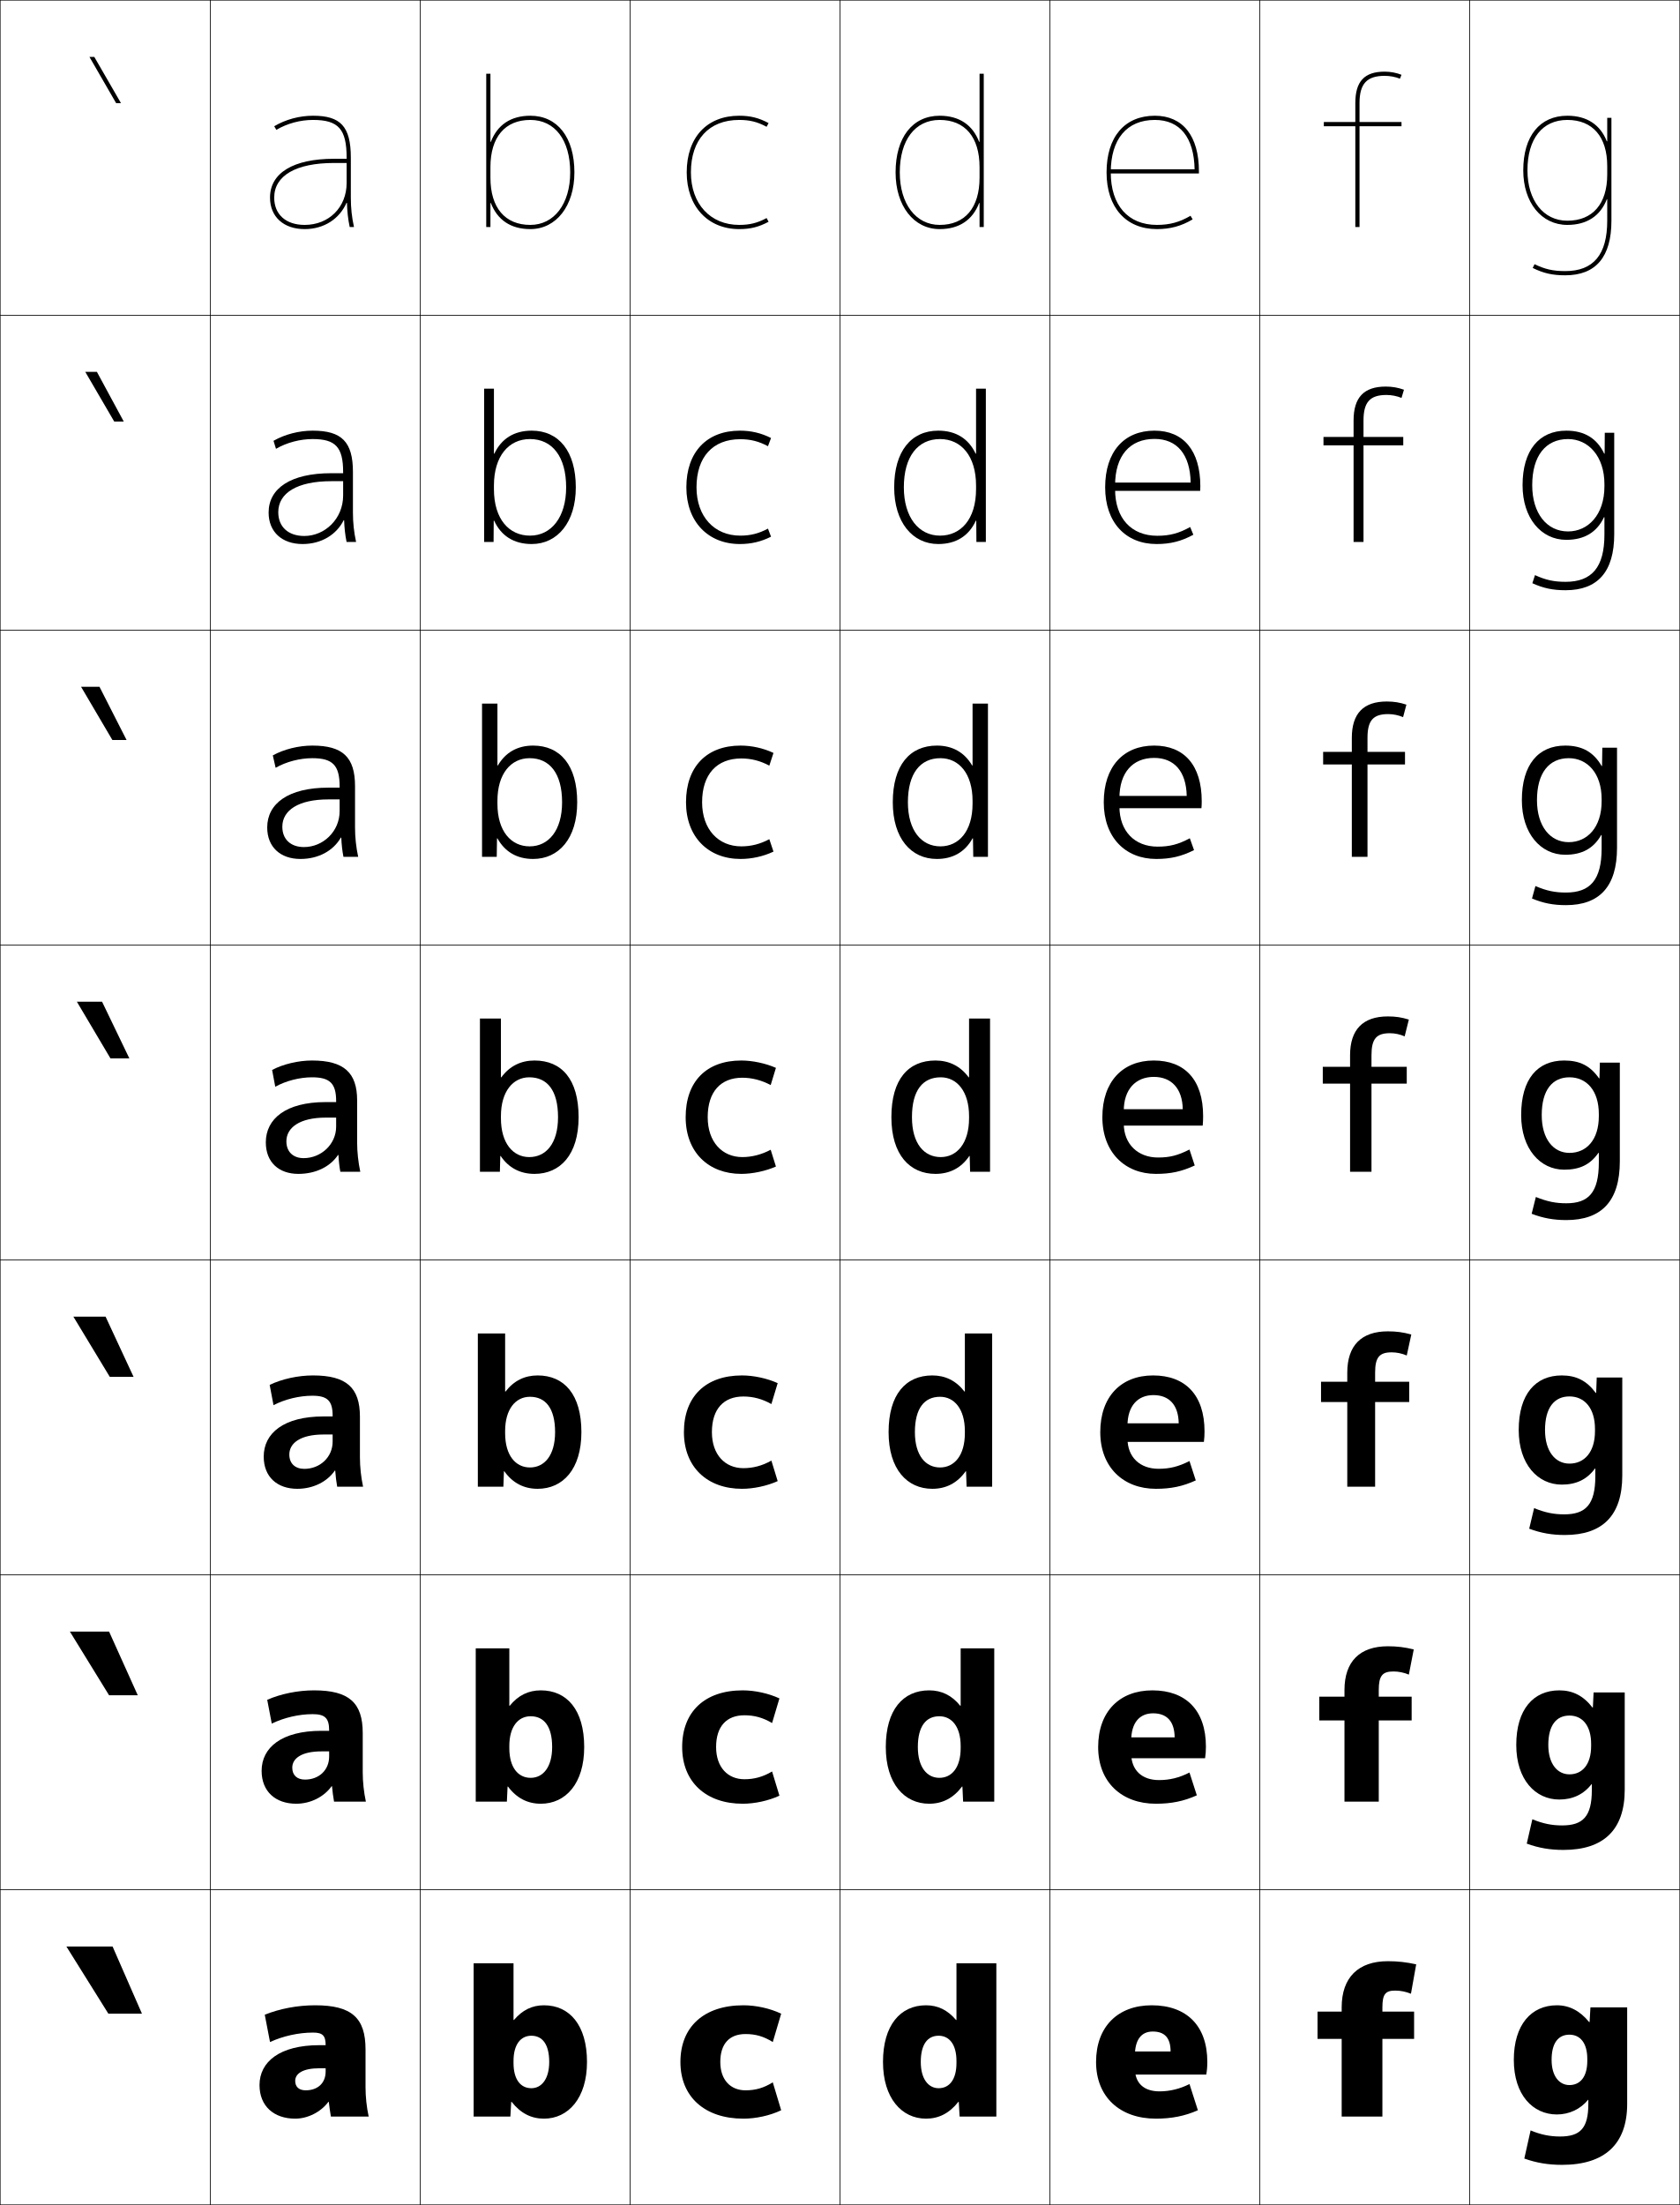
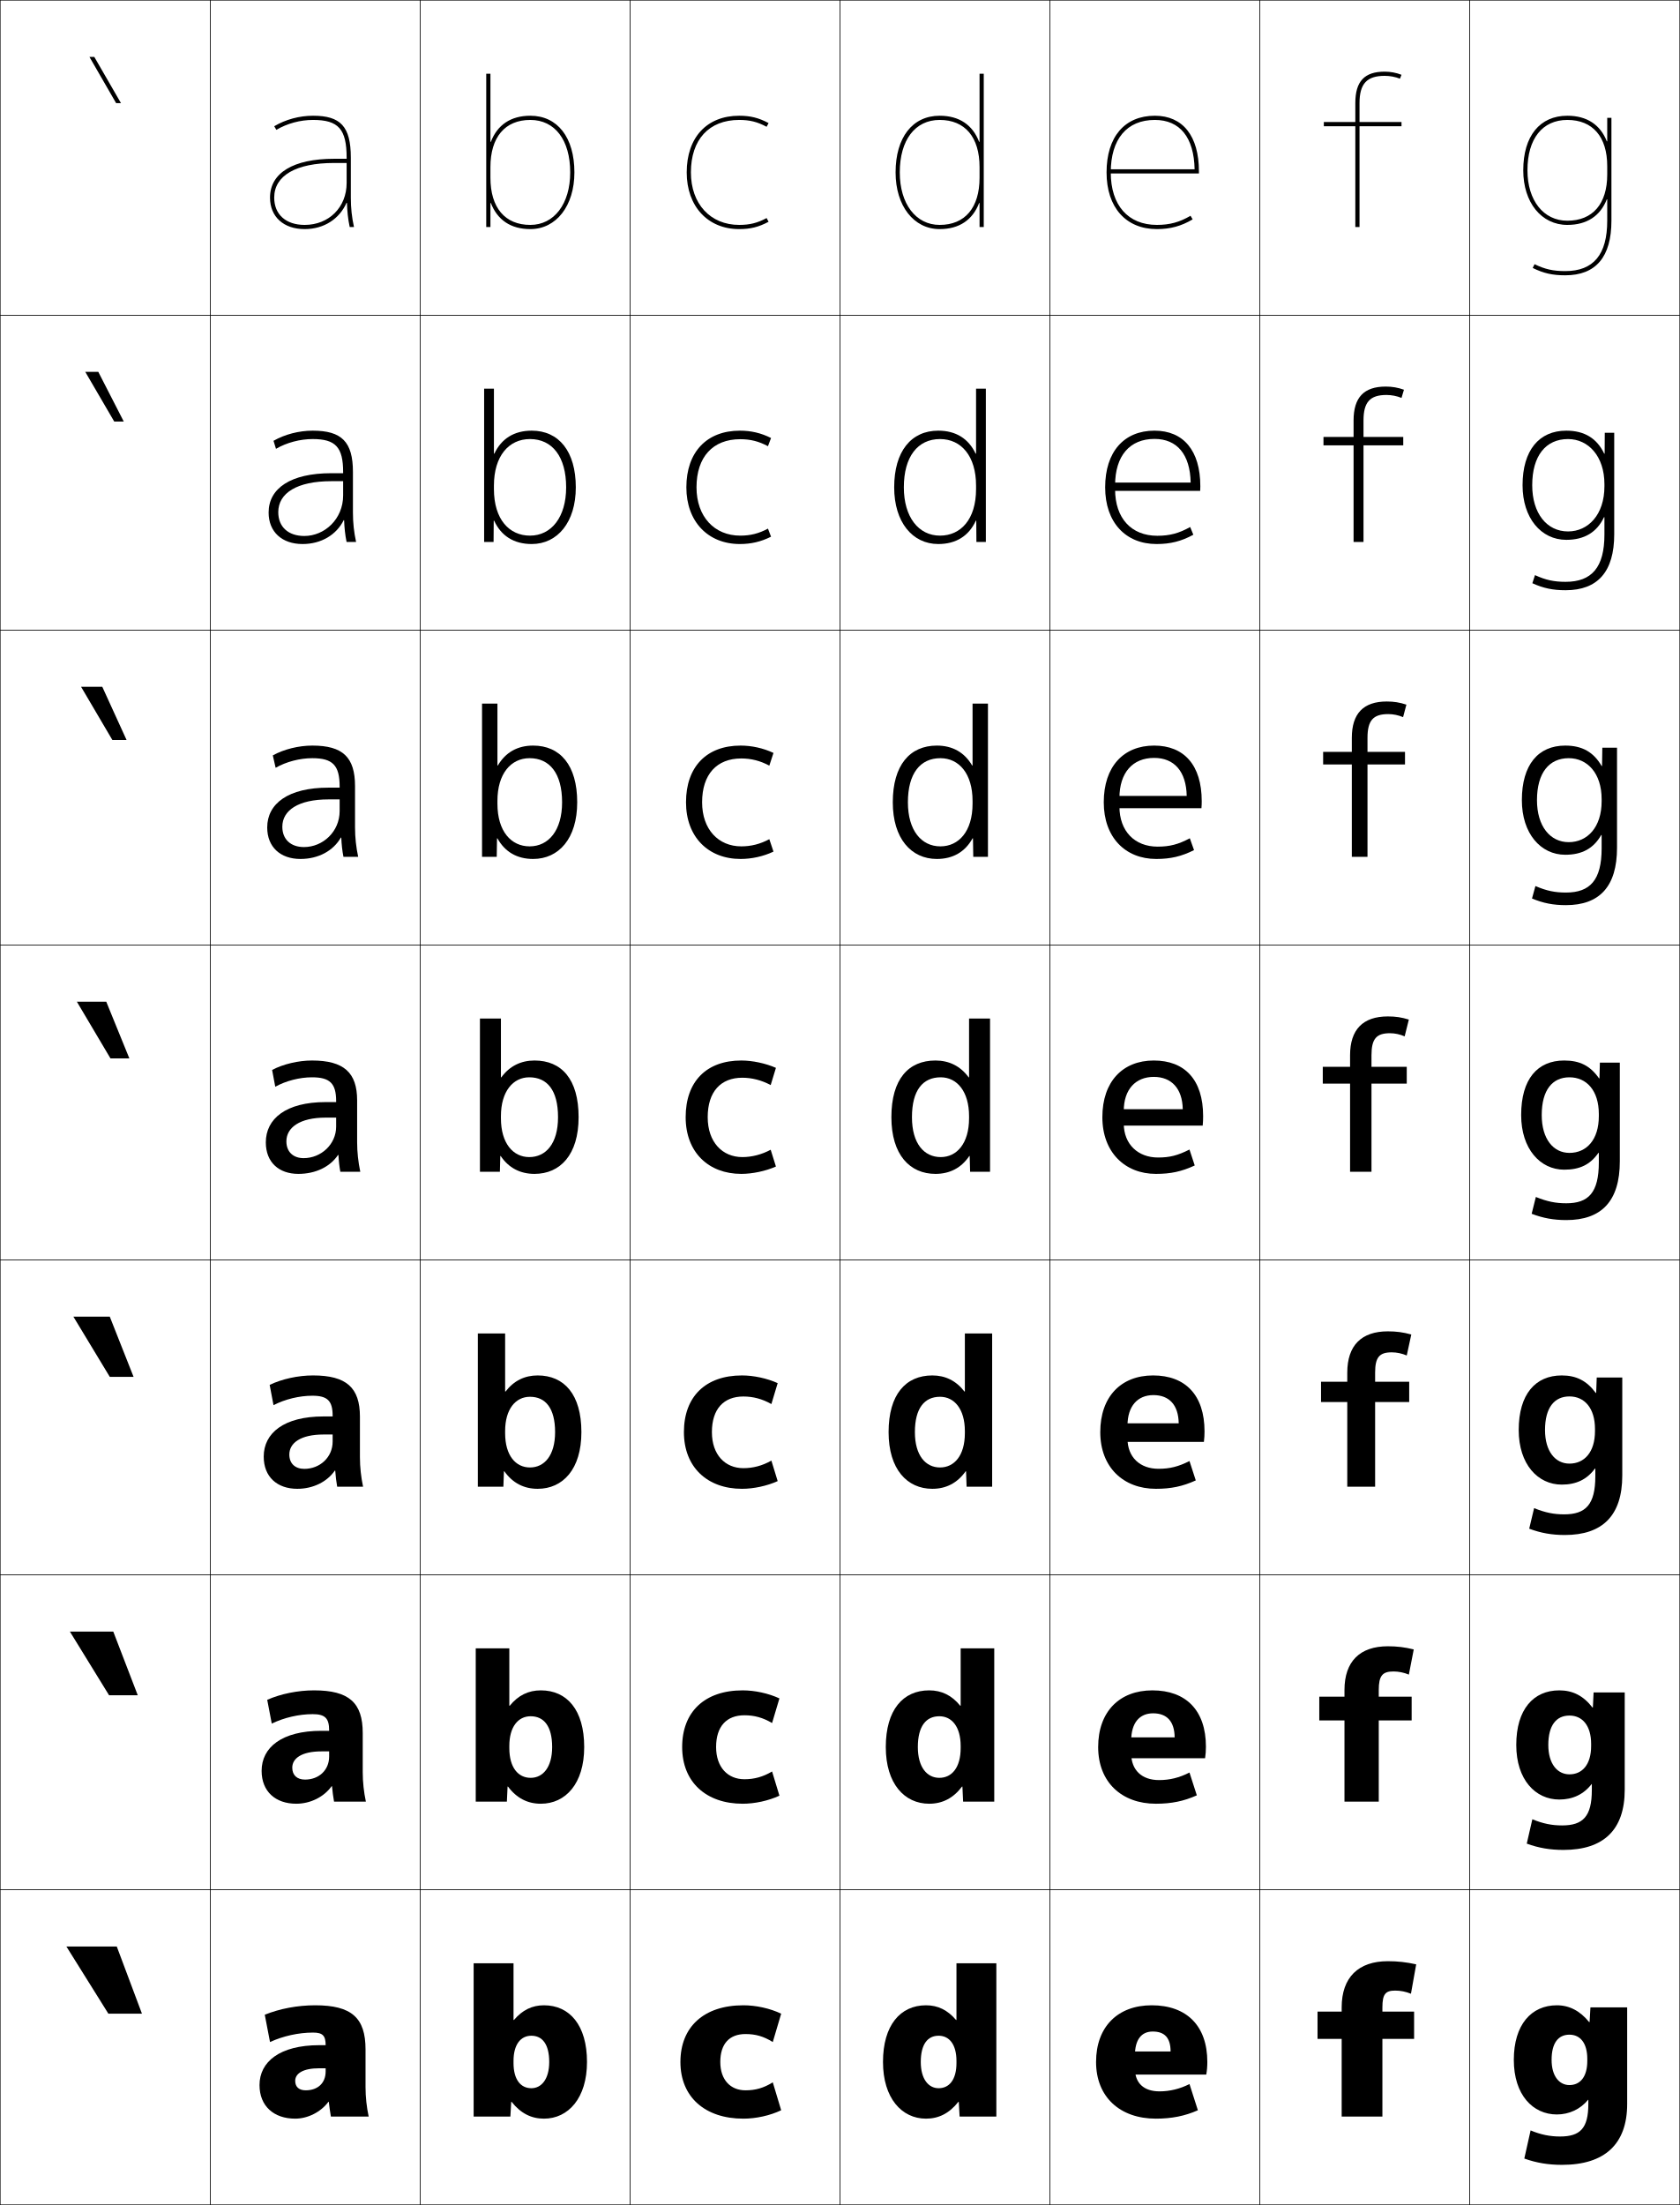
<svg xmlns="http://www.w3.org/2000/svg" width="800.25" height="1050.25" viewBox="0 0 800.25 1050.25" overflow="visible" enable-background="new 0 0 800.25 1050.25" xml:space="preserve">
  <g id="レイヤー1">
    <g>
      <rect x="0.125" y="0.125" fill="none" stroke="#000000" stroke-width="0.25" width="100" height="150" />
      <rect x="100.125" y="0.125" fill="none" stroke="#000000" stroke-width="0.25" width="100" height="150" />
      <rect x="200.125" y="0.125" fill="none" stroke="#000000" stroke-width="0.25" width="100" height="150" />
      <rect x="300.125" y="0.125" fill="none" stroke="#000000" stroke-width="0.25" width="100" height="150" />
      <rect x="400.125" y="0.125" fill="none" stroke="#000000" stroke-width="0.25" width="100" height="150" />
      <rect x="500.125" y="0.125" fill="none" stroke="#000000" stroke-width="0.25" width="100" height="150" />
      <rect x="600.125" y="0.125" fill="none" stroke="#000000" stroke-width="0.25" width="100" height="150" />
      <rect x="0.125" y="150.125" fill="none" stroke="#000000" stroke-width="0.25" width="100" height="150" />
      <rect x="100.125" y="150.125" fill="none" stroke="#000000" stroke-width="0.25" width="100" height="150" />
      <rect x="200.125" y="150.125" fill="none" stroke="#000000" stroke-width="0.25" width="100" height="150" />
      <rect x="300.125" y="150.125" fill="none" stroke="#000000" stroke-width="0.25" width="100" height="150" />
      <rect x="400.125" y="150.125" fill="none" stroke="#000000" stroke-width="0.25" width="100" height="150" />
      <rect x="500.125" y="150.125" fill="none" stroke="#000000" stroke-width="0.25" width="100" height="150" />
      <rect x="600.125" y="150.125" fill="none" stroke="#000000" stroke-width="0.25" width="100" height="150" />
      <rect x="0.125" y="300.125" fill="none" stroke="#000000" stroke-width="0.25" width="100" height="150" />
      <rect x="100.125" y="300.125" fill="none" stroke="#000000" stroke-width="0.25" width="100" height="150" />
      <rect x="200.125" y="300.125" fill="none" stroke="#000000" stroke-width="0.25" width="100" height="150" />
      <rect x="300.125" y="300.125" fill="none" stroke="#000000" stroke-width="0.25" width="100" height="150" />
      <rect x="400.125" y="300.125" fill="none" stroke="#000000" stroke-width="0.25" width="100" height="150" />
      <rect x="500.125" y="300.125" fill="none" stroke="#000000" stroke-width="0.25" width="100" height="150" />
      <rect x="600.125" y="300.125" fill="none" stroke="#000000" stroke-width="0.25" width="100" height="150" />
      <rect x="0.125" y="450.125" fill="none" stroke="#000000" stroke-width="0.25" width="100" height="150" />
      <rect x="100.125" y="450.125" fill="none" stroke="#000000" stroke-width="0.25" width="100" height="150" />
      <rect x="200.125" y="450.125" fill="none" stroke="#000000" stroke-width="0.25" width="100" height="150" />
      <rect x="300.125" y="450.125" fill="none" stroke="#000000" stroke-width="0.25" width="100" height="150" />
      <rect x="400.125" y="450.125" fill="none" stroke="#000000" stroke-width="0.25" width="100" height="150" />
      <rect x="500.125" y="450.125" fill="none" stroke="#000000" stroke-width="0.25" width="100" height="150" />
      <rect x="600.125" y="450.125" fill="none" stroke="#000000" stroke-width="0.25" width="100" height="150" />
      <rect x="0.125" y="600.125" fill="none" stroke="#000000" stroke-width="0.25" width="100" height="150" />
      <rect x="100.125" y="600.125" fill="none" stroke="#000000" stroke-width="0.25" width="100" height="150" />
      <rect x="200.125" y="600.125" fill="none" stroke="#000000" stroke-width="0.25" width="100" height="150" />
      <rect x="300.125" y="600.125" fill="none" stroke="#000000" stroke-width="0.25" width="100" height="150" />
      <rect x="400.125" y="600.125" fill="none" stroke="#000000" stroke-width="0.25" width="100" height="150" />
      <rect x="500.125" y="600.125" fill="none" stroke="#000000" stroke-width="0.25" width="100" height="150" />
      <rect x="600.125" y="600.125" fill="none" stroke="#000000" stroke-width="0.25" width="100" height="150" />
      <rect x="0.125" y="750.125" fill="none" stroke="#000000" stroke-width="0.25" width="100" height="150" />
      <rect x="100.125" y="750.125" fill="none" stroke="#000000" stroke-width="0.25" width="100" height="150" />
      <rect x="200.125" y="750.125" fill="none" stroke="#000000" stroke-width="0.25" width="100" height="150" />
      <rect x="300.125" y="750.125" fill="none" stroke="#000000" stroke-width="0.25" width="100" height="150" />
      <rect x="400.125" y="750.125" fill="none" stroke="#000000" stroke-width="0.25" width="100" height="150" />
      <rect x="500.125" y="750.125" fill="none" stroke="#000000" stroke-width="0.25" width="100" height="150" />
      <rect x="600.125" y="750.125" fill="none" stroke="#000000" stroke-width="0.25" width="100" height="150" />
      <rect x="0.125" y="900.125" fill="none" stroke="#000000" stroke-width="0.25" width="100" height="150" />
      <rect x="100.125" y="900.125" fill="none" stroke="#000000" stroke-width="0.25" width="100" height="150" />
      <rect x="200.125" y="900.125" fill="none" stroke="#000000" stroke-width="0.25" width="100" height="150" />
      <rect x="300.125" y="900.125" fill="none" stroke="#000000" stroke-width="0.25" width="100" height="150" />
      <rect x="400.125" y="900.125" fill="none" stroke="#000000" stroke-width="0.25" width="100" height="150" />
      <rect x="500.125" y="900.125" fill="none" stroke="#000000" stroke-width="0.25" width="100" height="150" />
      <rect x="600.125" y="900.125" fill="none" stroke="#000000" stroke-width="0.25" width="100" height="150" />
      <rect x="700.125" y="0.125" fill="none" stroke="#000000" stroke-width="0.25" width="100" height="150" />
      <rect x="700.125" y="150.125" fill="none" stroke="#000000" stroke-width="0.25" width="100" height="150" />
      <rect x="700.125" y="300.125" fill="none" stroke="#000000" stroke-width="0.25" width="100" height="150" />
      <rect x="700.125" y="450.125" fill="none" stroke="#000000" stroke-width="0.25" width="100" height="150" />
      <rect x="700.125" y="600.125" fill="none" stroke="#000000" stroke-width="0.25" width="100" height="150" />
      <rect x="700.125" y="750.125" fill="none" stroke="#000000" stroke-width="0.25" width="100" height="150" />
      <rect x="700.125" y="900.125" fill="none" stroke="#000000" stroke-width="0.25" width="100" height="150" />
    </g>
    <g>
-       <polygon points="51.625,959.125 31.625,927.125 53.625,927.125 67.625,959.125 " />
-       <polygon points="51.958,777.125 65.625,807.458 51.958,807.458 33.292,777.125 " />
-       <polygon points="50.292,627.125 63.625,655.792 52.292,655.792 34.958,627.125 " />
-       <polygon points="48.625,477.125 61.625,504.125 52.625,504.125 36.625,477.125 " />
-       <polygon points="47.393,327.125 60.293,352.458 53.523,352.458 38.623,327.125 " />
-       <polygon points="46.161,177.125 58.963,200.792 54.423,200.792 40.621,177.125 " />
+       <polygon points="51.625,959.125 31.625,927.125 55.625,927.125 67.625,959.125 " />
+       <polygon points="53.958,777.125 65.625,807.458 51.958,807.458 33.292,777.125 " />
+       <polygon points="52.292,627.125 63.625,655.792 52.292,655.792 34.958,627.125 " />
+       <polygon points="50.625,477.125 61.625,504.125 52.625,504.125 36.625,477.125 " />
+       <polygon points="48.726,327.125 60.293,352.458 53.523,352.458 38.623,327.125 " />
+       <polygon points="46.828,177.125 58.963,200.792 54.423,200.792 40.621,177.125 " />
      <polygon points="44.929,27.125 42.619,27.125 55.321,49.125 57.631,49.125 " />
    </g>
    <g>
      <path d="M368.125,991.825l4,13.3c-5.369,2.547-12.022,4-18,4c-18.379,0-30-10.375-30-27      c0-16.57,11.029-27,30-27c5.978,0,12.635,1.444,18,4l-4,13.5      c-4.416-2.732-8.217-3.8-13-3.8c-7.605,0-12,4.576-12,13.3      c0,8.574,4.902,13.5,12,13.5C359.826,995.625,363.752,994.554,368.125,991.825z" />
      <path d="M367.791,843.759l3.501,11.532c-5.23,2.43-11.767,3.834-17.5,3.834      c-17.454,0-28.834-10.343-28.834-27c0-16.724,10.653-27,28.834-27      c5.733,0,12.271,1.401,17.5,3.833l-3.501,11.733      c-4.393-2.601-8.482-3.7-13.166-3.7c-8.487,0-13.5,5.25-13.5,15.134      c0,9.702,5.62,15.333,13.5,15.333      C359.256,847.458,363.438,846.349,367.791,843.759z" />
      <path d="M367.458,695.691l3,9.767c-5.091,2.312-11.509,3.667-17,3.667      c-16.526,0-27.666-10.31-27.666-27c0-16.876,10.277-27,27.666-27      c5.491,0,11.908,1.359,17,3.667l-3,9.967c-4.369-2.469-8.749-3.601-13.333-3.601      c-9.368,0-15,5.923-15,16.967c0,10.831,6.338,17.167,15,17.167      C358.685,699.292,363.125,698.145,367.458,695.691z" />
      <path d="M367.125,516.825c-4.347-2.337-9.016-3.5-13.5-3.5c-10.25,0-16.5,6.596-16.5,18.8      c0,11.959,7.056,19,16.5,19c4.489,0,9.187-1.185,13.5-3.5l2.5,8      c-4.952,2.193-11.252,3.5-16.5,3.5c-15.601,0-26.5-10.277-26.5-27c0-17.029,9.901-27,26.5-27      c5.248,0,11.545,1.316,16.5,3.5L367.125,516.825z" />
      <path d="M353.125,361.258c-11.634,0-18.667,7.512-18.667,20.867      c0,12.957,7.785,21,18.667,21c4.666,0,9.018-1.094,13.352-3.42      l1.981,5.92c-4.874,2.307-10.411,3.5-15.667,3.5      c-15.385,0-26-10.469-26-27c0-16.905,9.793-27,26-27      c5.255,0,10.79,1.2,15.667,3.5l-1.981,6.054      C362.119,362.339,357.787,361.258,353.125,361.258z" />
      <path d="M352.625,209.192c-13.018,0-20.833,8.429-20.833,22.933      c0,13.955,8.514,23,20.833,23c4.844,0,8.85-1.005,13.203-3.341l1.464,3.841      c-4.797,2.42-9.572,3.5-14.834,3.5c-15.168,0-25.5-10.659-25.5-27      c0-16.779,9.687-27,25.5-27c5.262,0,10.035,1.084,14.834,3.5l-1.464,3.909      C361.461,210.189,357.465,209.192,352.625,209.192z" />
      <path d="M365.18,103.863C360.806,106.21,357.146,107.125,352.125,107.125      c-13.757,0-23-10.047-23-25c0-15.654,8.598-25,23-25c5.018,0,8.678,0.915,13.055,3.263      L366.125,58.625c-4.721-2.532-8.732-3.5-14-3.5c-15.42,0-25,10.346-25,27c0,16.149,10.047,27,25,27      c5.269,0,9.281-0.967,14-3.5L365.18,103.863z" />
    </g>
    <g>
      <path d="M540.625,979.125c0-7.794,3.205-11.5,8.5-11.5c5.596,0,8.5,2.949,8.5,9.5h-24.5v11h41.5      c0.344-2.011,0.5-3.856,0.5-6c0-17.259-9.861-27-26.5-27c-16.188,0-26.5,10.256-26.5,27      c0,16.705,11.418,27,28.5,27c7.474,0,13.85-1.26,20-4l-4-12.5c-4.469,2.313-9.453,3.5-14.25,3.5      c-7.521,0-11.75-3.945-11.75-11V979.125z" />
      <path d="M538.857,829.125c0-8.615,4.021-13.067,10.435-13.067      c6.534,0,10.205,3.807,10.266,11.467h-27.267v9.934h41.768      c0.277-1.835,0.399-3.593,0.399-5.5c0-17.327-9.526-26.833-25.5-26.833      c-15.73,0-25.833,10.184-25.833,27c0,16.707,11.196,27,27.5,27      c7.349,0,13.293-1.206,19.5-4l-3.5-10.866c-4.864,2.494-9.445,3.6-14.5,3.6      c-8.161,0-13.268-4.712-13.268-12.733V829.125z" />
      <path d="M537.091,679.125c0-9.436,4.837-14.634,12.367-14.634      c7.474,0,11.912,4.663,12.033,13.434h-30.033v8.867h42.033      c0.213-1.66,0.301-3.33,0.301-5c0-17.396-9.191-26.667-24.5-26.667      c-15.273,0-25.167,10.111-25.167,27c0,16.708,10.975,27,26.5,27c7.224,0,12.737-1.153,19-4      l-3-9.233c-5.261,2.677-9.437,3.7-14.75,3.7      c-8.8,0-14.784-5.478-14.784-14.467V679.125z" />
      <path d="M535.324,529.125c0-10.257,5.652-16.2,14.301-16.2      c8.412,0,13.617,5.52,13.8,15.4H530.625V536.125h42.3      c0.147-1.484,0.2-3.066,0.2-4.5c0-17.464-8.855-26.5-23.5-26.5      c-14.816,0-24.5,10.039-24.5,27c0,16.71,10.753,27,25.5,27c7.099,0,12.182-1.1,18.5-4      l-2.5-7.6c-5.656,2.857-9.428,3.8-15,3.8c-9.439,0-16.301-6.244-16.301-16.2      V529.125z" />
      <path d="M549.791,360.991c9.602,0,15.295,6.468,15.515,18.101h-35.515v5.866h42.533      c0.099-0.99,0.134-2.378,0.134-3.333c0-17.256-8.455-26.5-22.667-26.5      c-14.678,0-23.999,10.057-23.999,27c0,16.691,10.233,27,25,27      c6.855,0,11.992-1.21,18.003-4.214l-2.008-5.64      c-5.482,2.924-9.591,3.986-15.329,3.986c-10.885,0-18.2-7.278-18.2-19.133v-4      C533.258,367.991,539.577,360.991,549.791,360.991z" />
      <path d="M549.958,209.058c10.79,0,16.973,7.417,17.229,20.8h-38.229v3.933h42.767      c0.05-0.495,0.067-1.688,0.067-2.167c0-17.049-8.055-26.5-21.834-26.5      c-14.54,0-23.5,10.075-23.5,27c0,16.673,9.716,27,24.5,27      c6.612,0,11.805-1.321,17.508-4.427l-1.516-3.679      c-5.31,2.99-9.755,4.173-15.658,4.173c-12.33,0-20.101-8.312-20.101-22.067v-2      C531.191,217.114,538.179,209.058,549.958,209.058z" />
      <path d="M529.125,82.125c0-15.888,7.654-25,21-25c11.979,0,18.649,8.365,18.943,23.5H528.125v2h43v-1      c0-16.841-7.654-26.5-21-26.5c-14.402,0-23,10.093-23,27c0,16.654,9.196,27,24,27      c6.369,0,11.615-1.431,17.011-4.641l-1.022-1.719      c-5.137,3.056-9.919,4.359-15.988,4.359C537.35,107.125,529.125,97.779,529.125,82.125      L529.125,82.125z" />
    </g>
    <g>
      <path d="M152.125,974.125c-18.891,0-28.5,7.93-28.5,19l17-2c0-3.419,3.554-6,11.5-6h3v1.5      c0,5.629-3.821,9-9.5,9c-3.158,0-5-1.597-5-4.5l-17,2c0,10.057,6.859,16,17,16      c5.975,0,12.228-3.157,15.8-8H156.625c0.293,2.479,0.59,4.646,1,7h18      c-0.969-4.469-1.5-9.344-1.5-14v-18c0-15.019-6.599-21-24-21c-8.384,0-16.869,1.611-24,4.5l2.5,13      c6.213-2.844,13.572-4.5,20.5-4.5c4.607,0,6,1.478,6,6l0,0H152.125z" />
      <path d="M149.625,805.125c-7.754,0-15.834,1.647-22.333,4.5l2.167,11.333      c5.82-2.836,12.929-4.5,19.5-4.5c5.902,0,7.833,1.943,7.833,7.767v0.167h-3.667      c-18.931,0-28.5,7.954-28.5,19.066l14.6-1.5c0-4.452,4.468-7.767,13.9-7.767h3.667      V836.625c0,6.549-4.924,11-11.5,11c-3.74,0-6.067-2.052-6.067-5.667l-14.6,1.5      c0,9.857,6.643,15.667,16.5,15.667c6.734,0,13.211-3.239,16.834-8.34l0.199,0.012      c0.241,2.577,0.549,4.997,0.968,7.328h15.167c-0.968-4.515-1.5-9.358-1.5-14      v-18.667C172.792,811.042,166.3,805.125,149.625,805.125z" />
      <path d="M149.125,655.125c-7.124,0-14.798,1.685-20.667,4.5l1.833,9.667      c5.426-2.828,12.287-4.5,18.5-4.5c7.196,0,9.667,2.409,9.667,9.533v0.333H154.125      c-18.971,0-28.5,7.978-28.5,19.134l12.2-1c0-5.487,5.382-9.533,16.3-9.533h4.333      V686.625c0,7.47-6.028,13-13.5,13c-4.322,0-7.134-2.508-7.134-6.833l-12.2,1      c0,9.658,6.425,15.333,16,15.333c7.494,0,14.194-3.32,17.868-8.679l0.198,0.023      c0.188,2.676,0.508,5.349,0.934,7.655h12.333c-0.967-4.56-1.5-9.372-1.5-14v-19.333      C171.458,660.979,165.075,655.125,149.125,655.125z" />
      <path d="M160.125,532.325V536.625c0,8.391-7.131,15-15.5,15c-4.904,0-8.2-2.963-8.2-8      l-9.8,0.5c0,9.46,6.208,15,15.5,15c8.253,0,15.177-3.402,18.902-9.018l0.197,0.035      c0.135,2.773,0.467,5.699,0.901,7.982h9.5c-0.966-4.604-1.5-9.386-1.5-14v-20      c0-13.211-6.276-19-21.5-19c-6.493,0-13.763,1.721-19,4.5l1.5,8      c5.033-2.82,11.644-4.5,17.5-4.5c8.491,0,11.5,2.875,11.5,11.3v0.5h-5      c-19.011,0-28.5,8.002-28.5,19.2l9.8-0.5c0-6.521,6.295-11.3,18.7-11.3H160.125z      " />
    </g>
    <path d="M148.792,355.125c-6.504,0-13.518,1.736-18.834,4.667l1.339,5.907     c5.074-2.896,11.551-4.574,17.495-4.574c9.697,0,13,3.375,13,13.533v0.5h-5.334     c-19.135,0-29.166,7.582-29.166,18.967l7.199-0.333     c0-7.843,7.66-13.033,21.967-13.033h5.334v5.533c0,9.849-7.986,17.167-17,17.167     c-6.251,0-10.301-3.636-10.301-9.667L127.292,394.125c0,9.344,6.297,15,15.833,15     c8.597,0,15.648-3.908,19.25-10.182l0.197,0.023     c0.134,3.169,0.472,6.337,1.039,9.159H170.625c-0.987-4.629-1.5-9.237-1.5-14v-19.667     C169.125,360.658,163.293,355.125,148.792,355.125z" />
    <path d="M148.958,205.125c-6.514,0-13.273,1.752-18.667,4.833l1.178,3.814     c5.115-2.97,11.458-4.648,17.489-4.648c10.905,0,14.5,3.875,14.5,15.767v0.5h-5.667     c-19.259,0-29.833,7.163-29.833,18.733l4.6-0.167     c0-9.164,9.024-14.767,25.233-14.767h5.667v6.767     c0,11.308-8.842,19.333-18.5,19.333c-7.597,0-12.4-4.309-12.4-11.333L127.958,244.125     c0,9.229,6.387,15,16.167,15c8.94,0,16.121-4.415,19.598-11.347l0.199,0.012     c0.133,3.564,0.476,6.976,1.175,10.335H169.625c-1.008-4.654-1.5-9.089-1.5-14v-19.333     C168.125,210.402,162.737,205.125,148.958,205.125z" />
    <path d="M165.271,96.614c0.131,3.96,0.48,7.614,1.312,11.511H168.625     c-1.028-4.68-1.5-8.941-1.5-14v-19c0-14.979-4.945-20-18-20c-6.524,0-13.028,1.769-18.5,5     l1.017,1.722C136.798,58.802,143.007,57.125,149.125,57.125c12.112,0,16,4.374,16,18v0.5h-6     c-19.383,0-30.5,6.743-30.5,18.5h2c0-10.486,10.388-16.5,28.5-16.5h6v9.5c0,11.589-8.411,20-20,20     c-8.944,0-14.5-4.981-14.5-13h-2c0,9.112,6.477,15,16.5,15     c9.283,0,16.593-4.921,19.945-12.511H165.271z" />
    <g>
      <path d="M661.125,934.125c-14.014,0-22,7.663-22,22v2h-11.5v13h11.5v37h19.4v-37H673.625v-13h-15.1v-2      c0-6.341,1.484-8,6.1-8c2.525,0,5.094,0.516,7.5,1.5l2.5-14      C669.926,934.578,665.818,934.125,661.125,934.125z" />
      <path d="M628.458,819.458h12V858.125h16.334v-38.667h15.666V808.125h-15.666v-3.167      c0-6.842,1.767-8.833,7-8.833c2.455,0,4.976,0.515,7.333,1.5l2.333-12      c-4.315-1.061-7.966-1.5-12.333-1.5c-13.306,0-20.667,7.196-20.667,20.833V808.125h-12      V819.458z" />
      <path d="M629.292,667.792h12.5V708.125h13.266v-40.333h16.234V658.125h-16.234v-4.333      c0-7.343,2.051-9.667,7.9-9.667c2.385,0,4.859,0.515,7.167,1.5l2.167-10      c-3.932-1.073-7.126-1.5-11.167-1.5c-12.597,0-19.333,6.729-19.333,19.667V658.125h-12.5      V667.792z" />
      <path d="M630.125,516.125h13v42h10.199v-42H670.125v-8h-16.801v-5.5c0-7.844,2.334-10.5,8.801-10.5      c2.314,0,4.742,0.515,7,1.5l2-8c-3.548-1.087-6.285-1.5-10-1.5c-11.889,0-18,6.263-18,18.5v5.5      h-13V516.125z" />
      <path d="M630.292,358.125v6h13.666v44h7.466v-44h17.867V358.125h-17.867v-6.667      c0-8.307,2.715-11.333,9.867-11.333c2.373,0,4.851,0.504,7.087,1.453      l1.58-5.952c-3.174-1.048-5.944-1.5-9.333-1.5      c-11.153,0-16.667,5.717-16.667,17.333V358.125H630.292z" />
      <path d="M630.458,208.125v4h14.334v46h4.732v-46h18.934v-4h-18.934v-7.833      c0-8.77,3.096-12.167,10.934-12.167c2.431,0,4.958,0.493,7.173,1.405      l1.161-3.905c-2.801-1.008-5.604-1.5-8.667-1.5      c-10.418,0-15.333,5.171-15.333,16.167V208.125H630.458z" />
      <path d="M667.625,35.625c-2.427-0.969-5.263-1.5-8-1.5c-9.683,0-14,4.626-14,15v9h-15v2h15v48h2v-48h20v-2      h-20v-9c0-9.233,3.477-13,12-13c2.488,0,5.065,0.482,7.259,1.357L667.625,35.625z" />
    </g>
    <path d="M233.625,67.556V35.125h-2v73h2V96.694h0.2C236.904,104.707,243.254,109.125,252.625,109.125     c12.364,0,21-11.103,21-27h-2c0,14.953-7.636,25-19,25c-12.075,0-19-8.201-19-22.5v-5     c0-14.299,6.925-22.5,19-22.5c11.72,0,19,9.58,19,25h2c0-16.654-8.047-27-21-27     c-9.371,0-15.721,4.418-18.8,12.431H233.625z" />
    <path d="M235.292,185.125h-4.667v73h4.5l0.067-10.12h0.2     C238.711,255.233,244.781,259.125,253.291,259.125c12.301,0,21-10.418,21-27h-4.6     c0,14.19-7.038,23-17.233,23c-9.798,0-17.167-7.67-17.167-22.167v-1.667     c0-14.03,7.037-22.167,17.167-22.167c10.648,0,17.233,8.426,17.233,23h4.6     c0-17.167-8.084-27-21-27c-8.399,0-14.436,3.824-17.8,10.954h-0.2V185.125z" />
    <path d="M229.625,335.125v73h7l0.133-8.811h0.2c3.561,6.444,9.351,9.811,17,9.811     c12.237,0,21-9.734,21-27h-7.2c0,13.427-6.44,21-15.467,21     c-8.721,0-15.333-7.065-15.333-20.333v-1.333c0-12.896,6.4-20.333,15.333-20.333     c9.577,0,15.467,7.272,15.467,21h7.2c0-17.68-8.122-27-21-27     c-7.429,0-13.151,3.229-16.8,9.477h-0.2V335.125H229.625z" />
    <g>
      <path d="M261.625,982.125c0,8.183-3.701,12.5-8.5,12.5c-5.039,0-8.5-4.016-8.5-12v-1      c0-7.81,3.399-12,8.5-12C258.341,969.625,261.625,973.659,261.625,982.125h18      c0-17.499-8.262-27-20.5-27c-5.622,0-10.252,2.238-14.3,7h-0.2v-27H225.625v73h17.5l0.4-7      h0.2c4.304,5.472,9.404,8,15.4,8c11.607,0,20.5-9.824,20.5-27H261.625z" />
      <path d="M226.625,785.125v73h14.833l0.333-7.167h0.2      c4.136,5.534,9.373,8.167,15.633,8.167c11.796,0,20.667-9.566,20.667-27h-15.267      c0,9.676-4.415,14.666-10.233,14.666c-5.907,0-10.167-4.83-10.167-14.166v-1      c0-9.128,4.187-14.167,10.167-14.167c6.312,0,10.233,4.729,10.233,14.667h15.267      c0-17.73-8.228-27-20.667-27c-5.9,0-10.79,2.371-14.8,7.333h-0.2V785.125      H226.625z" />
      <path d="M227.625,635.125v73h12.167l0.267-7.333h0.2      c3.969,5.597,9.342,8.333,15.866,8.333c11.984,0,20.833-9.308,20.833-27H264.425      c0,11.17-5.129,16.833-11.967,16.833c-6.775,0-11.833-5.646-11.833-16.333v-1      c0-10.445,4.975-16.333,11.833-16.333c7.408,0,11.967,5.423,11.967,16.833h12.533      c0-17.961-8.193-27-20.833-27c-6.179,0-11.329,2.503-15.3,7.667H240.625V635.125H227.625z" />
      <path d="M228.625,485.125v73h9.5l0.2-7.5h0.2c3.802,5.659,9.312,8.5,16.1,8.5      c12.173,0,21-9.05,21-27h-9.8c0,12.663-5.843,19-13.7,19c-7.644,0-13.5-6.461-13.5-18.5      v-1c0-11.763,5.763-18.5,13.5-18.5c8.505,0,13.7,6.118,13.7,19H275.625      c0-18.192-8.159-27-21-27c-6.458,0-11.867,2.636-15.8,8H238.625v-28H228.625z" />
    </g>
    <path d="M466.625,67.556V35.125h2v73h-2V96.694h-0.2C463.346,104.707,456.996,109.125,447.625,109.125     c-12.364,0-21-11.103-21-27h2c0,14.953,7.636,25,19,25c12.074,0,19-8.201,19-22.5v-5     c0-14.299-6.926-22.5-19-22.5c-11.72,0-19,9.58-19,25h-2c0-16.654,8.047-27,21-27     c9.371,0,15.721,4.418,18.8,12.431H466.625z" />
    <path d="M464.959,185.125H469.625v73h-4.5l-0.066-10.12h-0.2     C461.539,255.233,455.469,259.125,446.959,259.125c-12.301,0-21-10.418-21-27h4.6     c0,14.19,7.038,23,17.233,23c9.798,0,17.167-7.67,17.167-22.167v-1.667     c0-14.03-7.037-22.167-17.167-22.167c-10.648,0-17.233,8.426-17.233,23h-4.6     c0-17.167,8.084-27,21-27c8.399,0,14.436,3.824,17.8,10.954h0.2V185.125z" />
    <path d="M470.625,335.125v73h-7l-0.133-8.811h-0.201c-3.561,6.444-9.35,9.811-16.999,9.811     c-12.237,0-21-9.734-21-27h7.2c0,13.427,6.439,21,15.467,21     c8.721,0,15.333-7.065,15.333-20.333v-1.333c0-12.896-6.399-20.333-15.333-20.333     c-9.577,0-15.467,7.272-15.467,21h-7.2c0-17.68,8.122-27,21-27     c7.429,0,13.151,3.229,16.8,9.477h0.2V335.125H470.625z" />
    <g>
      <path d="M438.625,982.125c0,8.183,3.701,12.5,8.5,12.5c5.039,0,8.5-4.016,8.5-12v-1      c0-7.81-3.398-12-8.5-12C441.909,969.625,438.625,973.659,438.625,982.125h-18      c0-17.499,8.262-27,20.5-27c5.622,0,10.252,2.238,14.301,7H455.625v-27h19v73h-17.5l-0.4-7      h-0.199c-4.305,5.472-9.404,8-15.4,8c-11.607,0-20.5-9.824-20.5-27H438.625z" />
      <path d="M473.625,785.125v73h-14.833l-0.333-7.167h-0.201      C454.122,856.492,448.886,859.125,442.625,859.125c-11.795,0-20.666-9.566-20.666-27h15.267      c0,9.676,4.415,14.666,10.233,14.666c5.906,0,10.166-4.83,10.166-14.166v-1      c0-9.128-4.187-14.167-10.166-14.167c-6.312,0-10.233,4.729-10.233,14.667h-15.267      c0-17.73,8.228-27,20.666-27c5.9,0,10.791,2.371,14.801,7.333H457.625V785.125H473.625z" />
      <path d="M472.625,635.125v73h-12.167l-0.267-7.333h-0.2      c-3.969,5.597-9.343,8.333-15.866,8.333c-11.984,0-20.834-9.308-20.834-27h12.533      c0,11.17,5.129,16.833,11.967,16.833c6.775,0,11.834-5.646,11.834-16.333v-1      c0-10.445-4.975-16.333-11.834-16.333c-7.408,0-11.967,5.423-11.967,16.833      h-12.533c0-17.961,8.193-27,20.834-27c6.18,0,11.328,2.503,15.3,7.667H459.625V635.125      H472.625z" />
      <path d="M471.625,485.125v73h-9.5l-0.2-7.5h-0.2c-3.802,5.659-9.312,8.5-16.1,8.5      c-12.173,0-21-9.05-21-27h9.8c0,12.663,5.843,19,13.7,19c7.644,0,13.5-6.461,13.5-18.5v-1      c0-11.763-5.763-18.5-13.5-18.5c-8.505,0-13.7,6.118-13.7,19H424.625      c0-18.192,8.159-27,21-27c6.458,0,11.867,2.636,15.8,8H461.625v-28H471.625z" />
    </g>
    <path d="M765.425,67.302C762.346,59.453,755.996,55.125,746.625,55.125c-13.149,0-21,9.72-21,26h2     c0-15.028,7.103-24,19-24c12.075,0,19,8.019,19,22v4c0,13.981-6.925,22-19,22     c-11.364,0-19-9.645-19-24h-2c0,15.309,8.636,26,21,26c9.371,0,15.721-4.328,18.8-12.177     H765.625V105.125c0,16.149-6.542,24-20,24c-5.765,0-9.727-0.894-14.619-3.295L730.125,127.625     c5.207,2.557,9.404,3.5,15.5,3.5c14.598,0,22-8.748,22-26v-49h-2v11.177H765.425z" />
    <g>
      <path d="M756.625,1000.125v2c0,11.629-3.903,15.5-13.5,15.5c-4.787,0-9.181-0.888-14-2.9      l-3,13.4c5.918,2.1,11.43,3,18,3c20.275,0,31-9.859,31-29v-46h-17.5l-0.4,7h-0.2      c-4.386-5.381-9.491-8-15.399-8c-12.161,0-20.5,9.257-20.5,26h18c0-8.036,3.168-12,8.5-12      c5.199,0,8.5,4.086,8.5,11.5v1c0,7.688-3.463,11.5-8.5,11.5c-4.852,0-8.5-4.234-8.5-12h-18      c0,16.722,9.121,26,20.5,26c5.84,0,11.196-2.483,14.9-7H756.625z" />
      <path d="M742.791,805.125c6.404,0,11.47,2.568,15.8,8.166h0.2L759.125,806.125h14.833      v46.333c0,19.098-10.065,28.667-29.166,28.667c-6.386,0-11.75-0.909-17.5-3      l2.666-11.601c5.07,2.087,9.308,2.934,14.167,2.934      c9.898,0,14.166-4.236,14.166-16.833v-2.833h-0.133      c-3.782,4.892-9.026,7.333-15.367,7.333c-11.394,0-20.5-9.49-20.5-26h15.267      c0,8.976,4.283,14,10.067,14c6.082,0,10.333-4.632,10.333-13.5v-1      c0-8.705-4.17-13.5-10.333-13.5c-6.235,0-10.067,4.621-10.067,14h-15.267      C722.291,814.214,730.455,805.125,742.791,805.125z" />
      <path d="M743.958,655.125c6.899,0,11.926,2.517,16.2,8.333h0.199L760.625,656.125h12.167      v46.667c0,19.053-9.406,28.333-27.334,28.333c-6.199,0-11.418-0.917-17-3      l2.334-9.8c5.321,2.16,9.402,2.967,14.333,2.967      c10.201,0,14.833-4.602,14.833-18.167v-3.667h-0.167      c-3.859,5.268-8.992,7.667-15.833,7.667c-11.408,0-20.5-9.701-20.5-26h12.533      c0,10.187,4.918,16,11.634,16c7.127,0,12.167-5.45,12.167-15.5v-1      c0-9.995-5.039-15.5-12.167-15.5c-7.139,0-11.634,5.279-11.634,16h-12.533      C723.458,664.046,731.447,655.125,743.958,655.125z" />
      <path d="M724.625,531.125c0-17.247,7.814-26,20.5-26c7.395,0,12.381,2.466,16.6,8.5h0.199      l0.201-7.5h9.5v47c0,19.01-8.747,28-25.5,28c-6.015,0-11.086-0.926-16.5-3l2-8      c5.572,2.234,9.497,3,14.5,3c10.503,0,15.5-4.967,15.5-19.5v-4.5h-0.201      c-3.938,5.643-8.958,8-16.299,8C733.702,557.125,724.625,547.212,724.625,531.125h9.799      c0,11.397,5.553,18,13.201,18c8.172,0,14-6.269,14-17.5v-1c0-11.285-5.907-17.5-14-17.5      c-8.042,0-13.201,5.938-13.201,18H724.625z" />
    </g>
    <path d="M747.291,361.125c-9.326,0-15.133,6.949-15.133,20h-7.199     c0-16.925,7.826-26,20.666-26c8.053,0,13.494,3.086,17.333,9.726h0.2l0.133-8.726     h7v47.667c0,18.424-8.299,27.333-24.332,27.333c-6.043,0-10.822-0.932-16.168-3.167     l1.627-5.932c5.346,2.29,9.283,3.099,14.541,3.099c11.487,0,16.999-5.928,17-21     v-6.393h-0.201C759.105,404.11,753.643,407.125,745.625,407.125     c-11.736,0-20.666-10.173-20.666-26h7.199c0,12.383,6.246,20,15.133,20     c8.869,0,15.668-7.091,15.668-19.5v-1C762.959,368.291,756.15,361.125,747.291,361.125z" />
    <path d="M768.958,254.458c0,17.838-7.851,26.667-23.166,26.667     c-6.069,0-10.558-0.938-15.834-3.333l1.254-3.863     c5.119,2.346,9.068,3.196,14.58,3.196c12.473,0,18.499-6.889,18.5-22.5v-8.285     h-0.201c-3.365,7.113-9.271,10.785-17.966,10.785c-12.051,0-20.833-10.432-20.833-26     h4.6c0,13.369,6.941,22,17.066,22c9.565,0,17.334-7.913,17.334-21.5v-1     c0-13.383-7.71-21.5-17.334-21.5c-10.612,0-17.066,7.96-17.066,22h-4.6     c0-16.603,7.838-26,20.833-26c8.712,0,14.607,3.708,18.066,10.952h0.2     l0.066-9.952h4.5V254.458z" />
  </g>
</svg>
